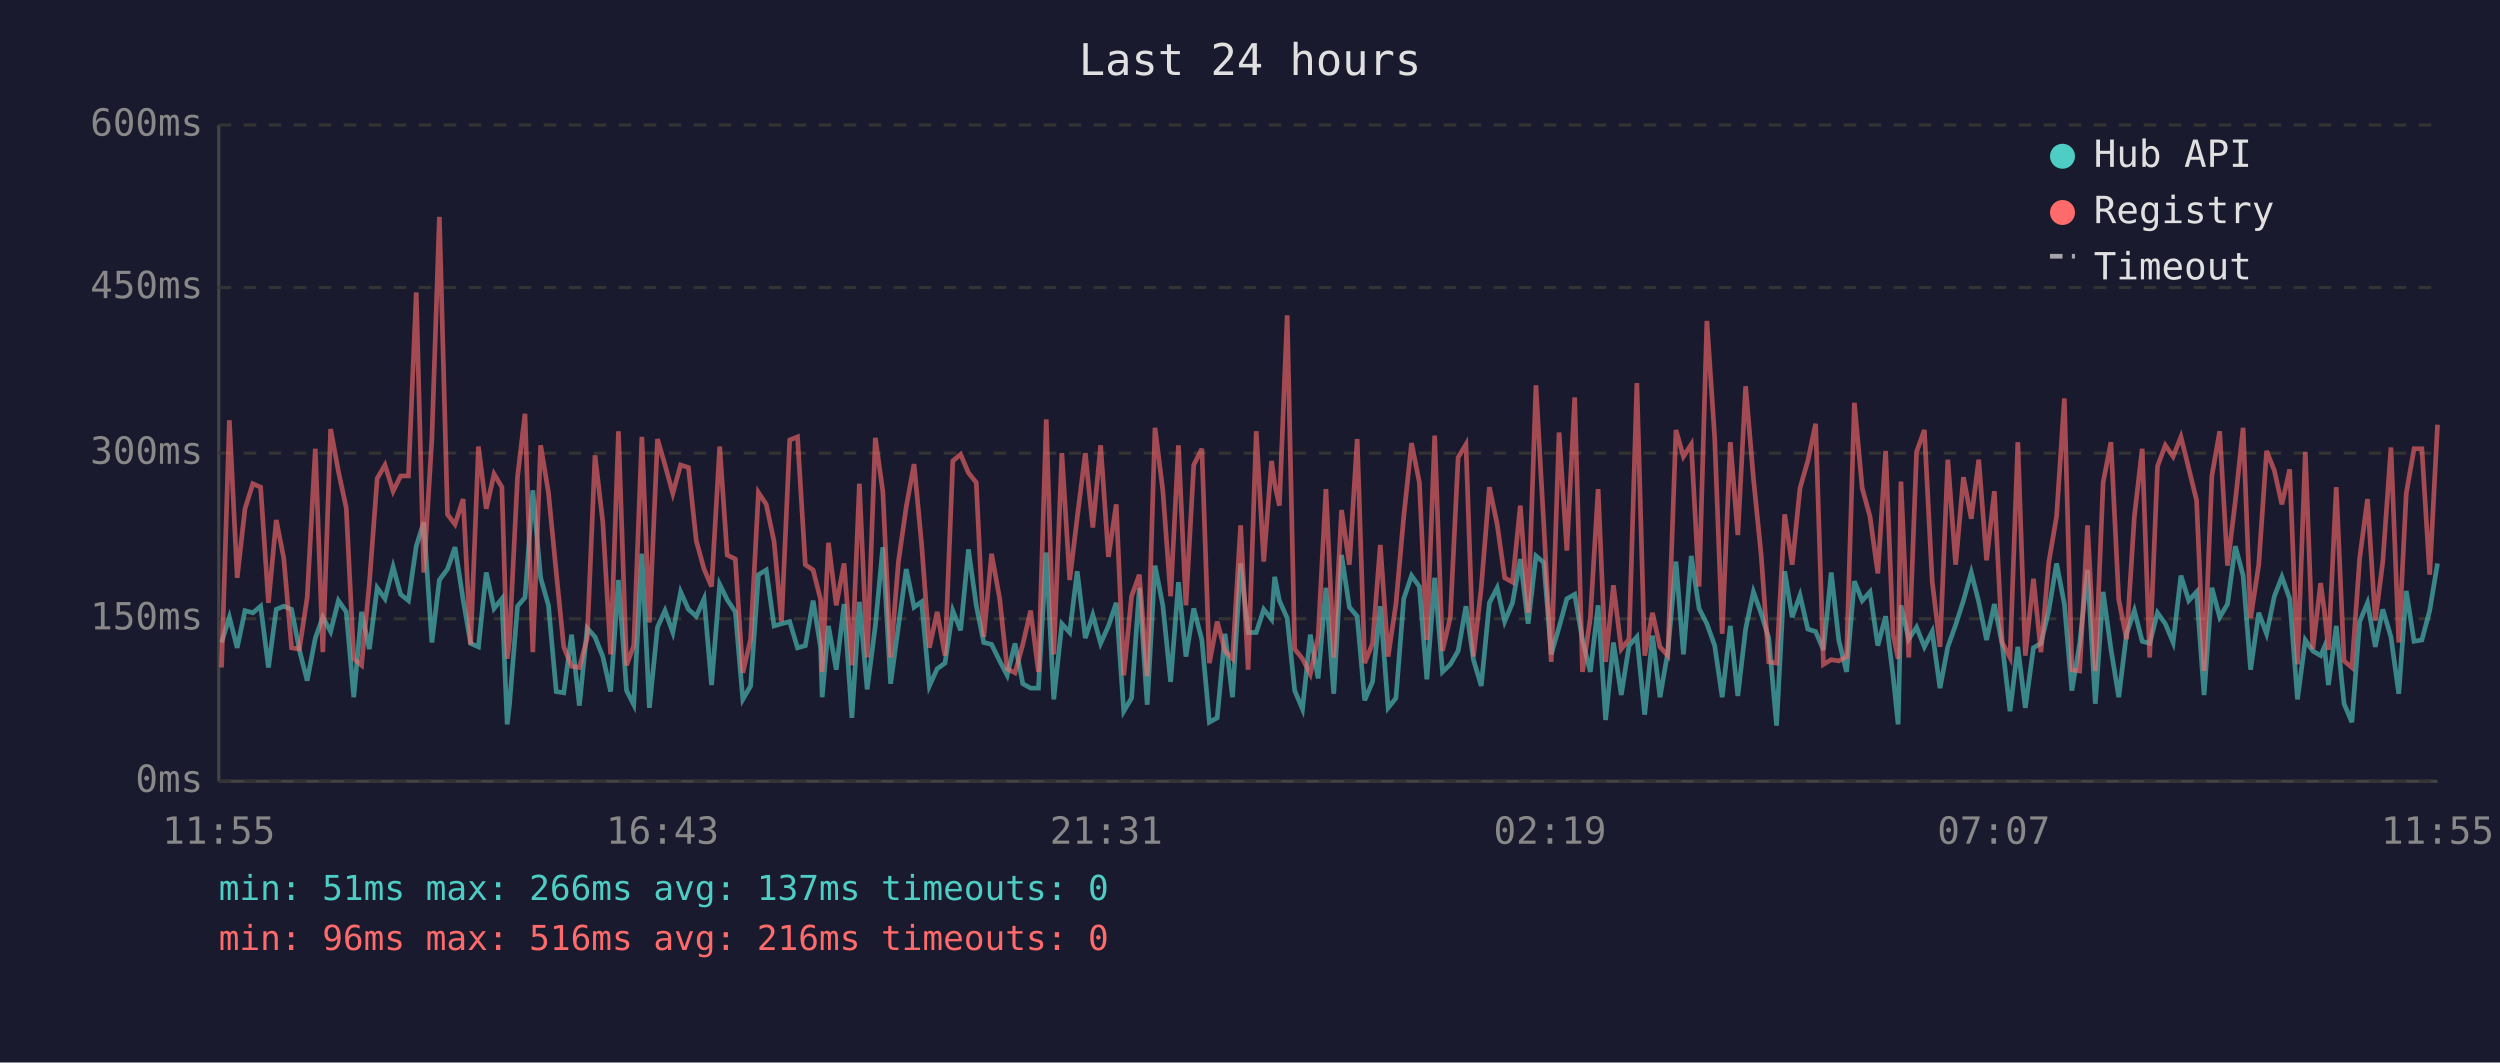
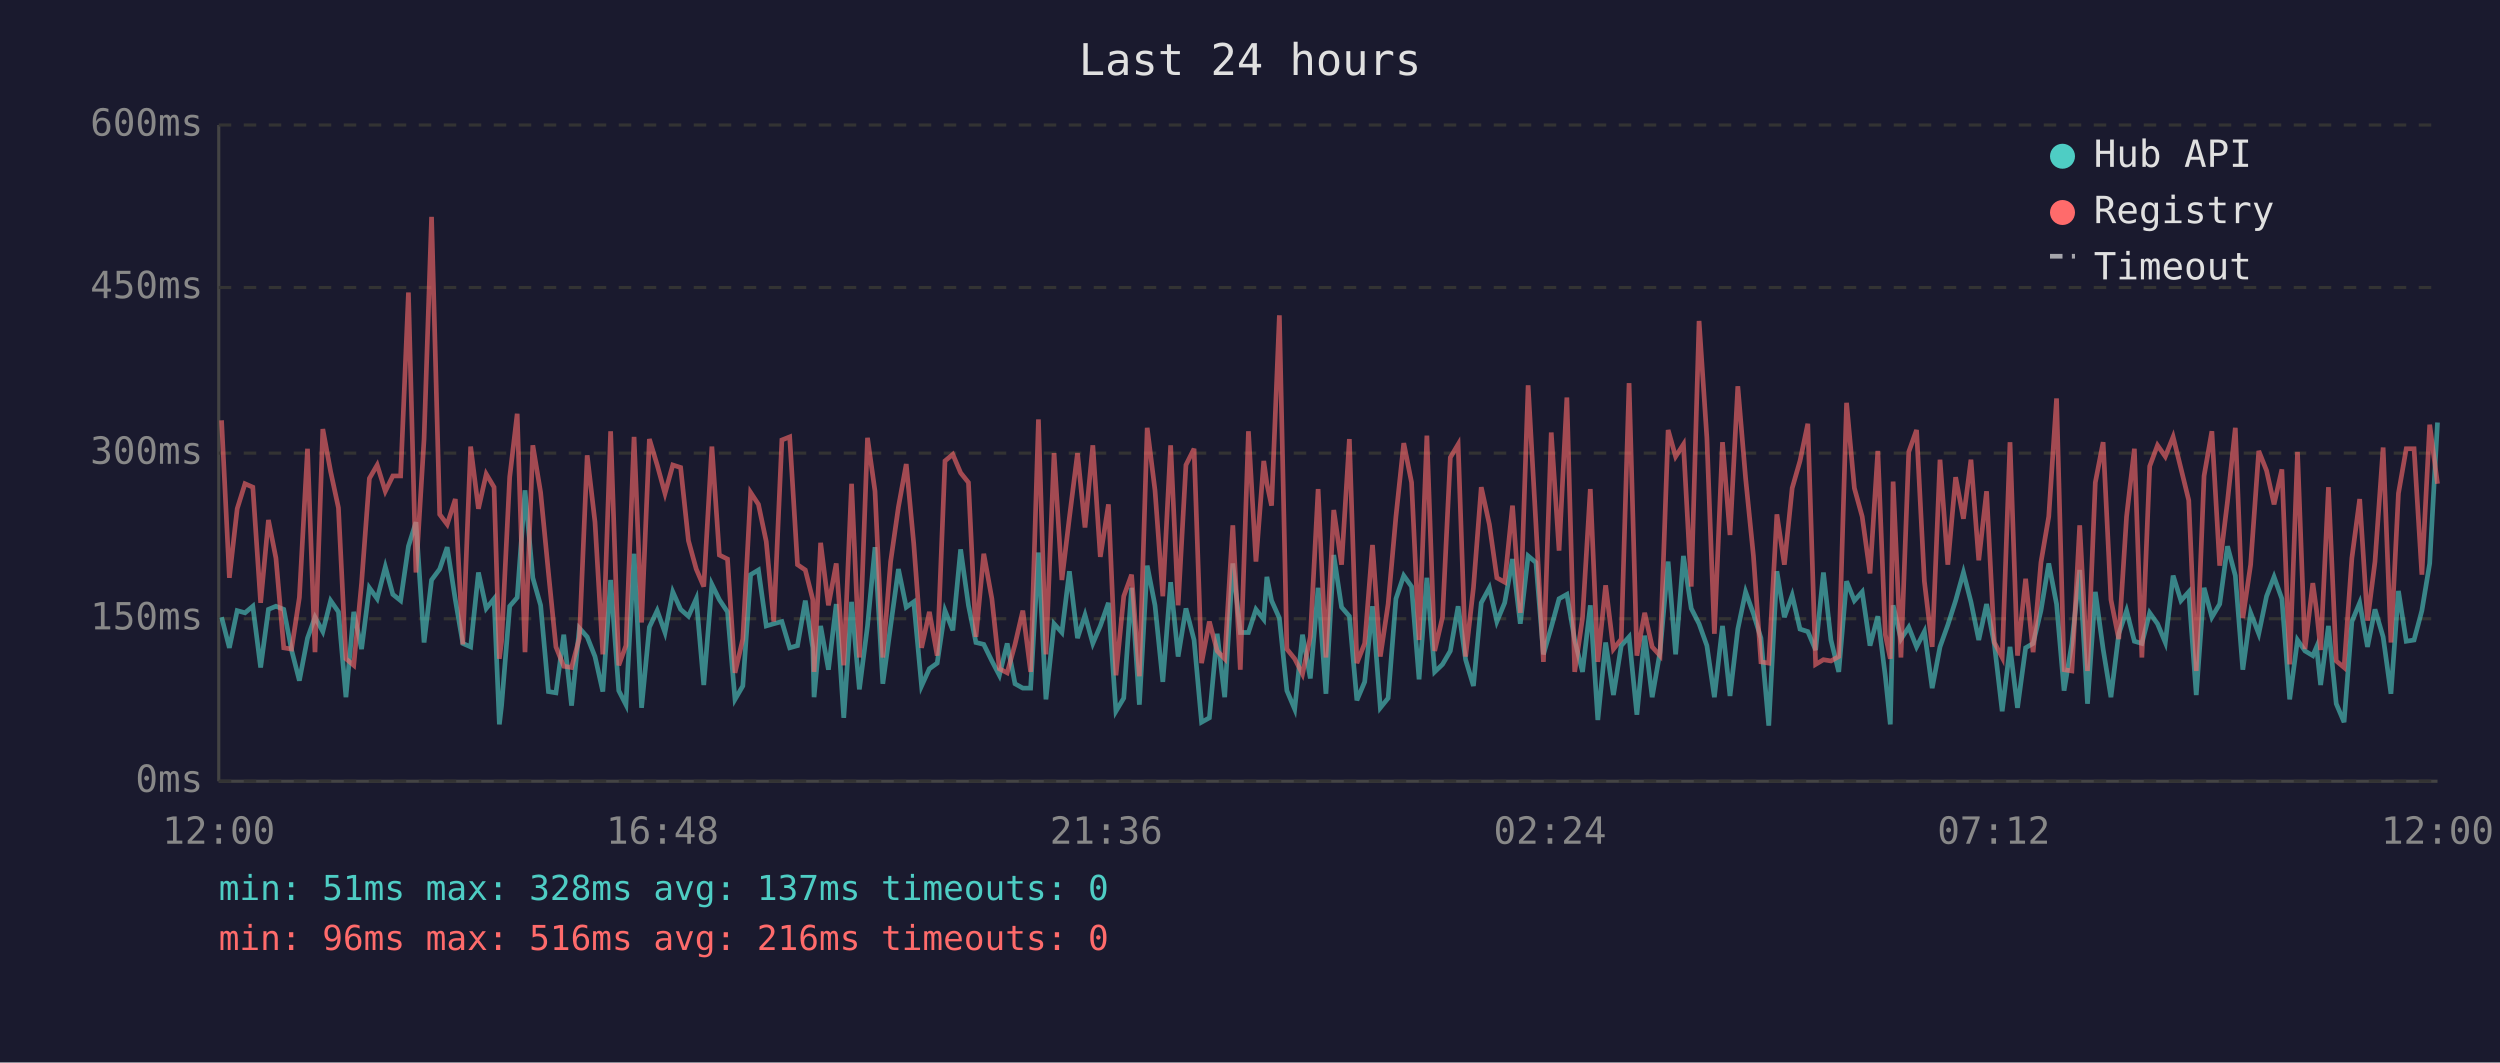
<svg xmlns="http://www.w3.org/2000/svg" viewBox="0 0 800 340" font-family="monospace" font-size="12">
  <rect width="800" height="340" fill="#1a1a2e" />
  <text x="400" y="24" fill="#e0e0e0" font-size="14" text-anchor="middle">Last 24 hours</text>
  <line x1="70" y1="40" x2="70" y2="250" stroke="#444" stroke-width="1" />
  <line x1="70" y1="250" x2="780" y2="250" stroke="#444" stroke-width="1" />
  <line x1="70" y1="250" x2="780" y2="250" stroke="#333" stroke-width="1" stroke-dasharray="4" />
  <text x="65" y="250" fill="#888" text-anchor="end" dominant-baseline="middle">0ms</text>
  <line x1="70" y1="198" x2="780" y2="198" stroke="#333" stroke-width="1" stroke-dasharray="4" />
  <text x="65" y="198" fill="#888" text-anchor="end" dominant-baseline="middle">150ms</text>
  <line x1="70" y1="145" x2="780" y2="145" stroke="#333" stroke-width="1" stroke-dasharray="4" />
  <text x="65" y="145" fill="#888" text-anchor="end" dominant-baseline="middle">300ms</text>
  <line x1="70" y1="92" x2="780" y2="92" stroke="#333" stroke-width="1" stroke-dasharray="4" />
  <text x="65" y="92" fill="#888" text-anchor="end" dominant-baseline="middle">450ms</text>
  <line x1="70" y1="40" x2="780" y2="40" stroke="#333" stroke-width="1" stroke-dasharray="4" />
  <text x="65" y="40" fill="#888" text-anchor="end" dominant-baseline="middle">600ms</text>
-   <text x="70" y="270" fill="#888" text-anchor="middle">11:55</text>
-   <text x="212" y="270" fill="#888" text-anchor="middle">16:43</text>
-   <text x="354" y="270" fill="#888" text-anchor="middle">21:31</text>
-   <text x="496" y="270" fill="#888" text-anchor="middle">02:19</text>
-   <text x="638" y="270" fill="#888" text-anchor="middle">07:07</text>
-   <text x="780" y="270" fill="#888" text-anchor="middle">11:55</text>
-   <polyline points="70.9,205.6 73.4,197.5 75.9,207.3 78.4,195.4 80.9,196.1 83.4,194.0 85.9,213.6 88.4,195.0 90.8,194.0 93.3,195.0 95.8,208.0 98.3,217.8 100.9,204.2 103.3,197.5 105.8,202.1 108.3,192.2 110.8,195.8 113.2,223.1 115.7,195.8 118.2,207.7 120.7,188.1 123.2,191.6 125.8,181.4 128.2,190.2 130.7,192.2 133.2,174.8 135.6,167.1 138.2,205.6 140.6,185.6 143.2,182.1 145.6,175.1 148.2,191.9 150.6,205.9 153.1,207.0 155.6,183.2 158.1,194.7 160.6,191.6 162.3,231.8 163.0,225.8 165.6,194.0 168.0,191.2 170.5,156.9 173.0,184.9 175.5,193.7 178.0,221.3 180.4,221.7 182.9,203.1 185.4,225.8 187.9,201.0 190.4,203.8 192.9,210.1 195.4,221.3 197.9,185.6 200.5,221.0 202.8,225.5 205.4,177.2 207.8,226.5 210.4,200.7 212.8,195.4 215.3,202.4 217.8,189.4 220.3,195.0 222.8,197.2 225.3,191.6 227.7,219.2 230.3,187.0 232.7,191.9 235.3,195.8 237.7,223.8 240.2,219.5 242.7,183.9 245.2,182.4 247.7,200.3 250.1,199.6 252.7,198.9 255.2,207.3 257.7,206.6 260.2,192.2 262.6,207.3 263.1,223.1 265.1,200.3 267.6,214.3 270.1,193.3 272.6,229.7 275.0,192.6 277.5,220.6 280.1,200.3 282.5,175.1 285.0,218.8 287.5,200.3 290.0,182.1 292.5,194.3 294.9,192.6 297.4,219.5 299.9,214.0 302.4,212.2 304.9,195.4 307.4,201.7 309.9,175.8 312.4,193.7 314.8,205.6 317.3,206.2 319.9,211.5 322.3,216.1 324.8,205.9 327.3,218.8 329.8,220.2 332.3,220.2 334.8,176.8 337.2,223.8 339.8,199.6 342.3,202.4 344.7,182.8 347.3,204.2 349.7,196.8 352.2,205.9 354.7,200.3 357.2,192.9 359.6,227.6 362.1,223.4 364.6,188.1 367.1,225.5 369.6,181.0 372.1,193.7 374.6,218.2 377.1,186.3 379.5,210.1 382.0,194.7 384.6,204.8 387.0,231.1 389.5,229.7 392.0,202.8 394.4,223.1 397.0,180.3 399.4,202.4 402.0,202.4 404.4,195.0 406.9,198.2 407.9,184.6 409.4,192.2 411.9,197.8 414.3,221.0 416.8,226.9 419.3,203.1 421.8,217.1 424.3,188.1 426.8,222.0 429.3,177.6 431.8,194.3 434.3,197.2 436.7,224.1 439.2,218.2 441.7,194.0 444.2,226.5 446.7,223.4 449.2,191.6 451.7,184.2 454.2,187.7 456.6,217.4 459.1,184.9 461.6,215.0 464.1,212.6 466.6,208.3 469.1,194.0 471.5,211.1 474.0,219.5 476.6,192.9 479.1,188.1 481.5,198.9 484.0,192.9 486.5,178.9 489.0,199.6 491.5,177.9 494.0,180.0 496.4,209.4 498.9,200.7 501.4,191.6 503.9,190.2 506.4,204.8 508.9,215.0 511.4,193.7 513.8,230.4 516.3,205.6 518.8,222.4 521.3,206.6 523.8,203.8 526.3,228.7 528.8,203.4 531.2,223.1 533.7,208.7 536.3,179.7 538.7,209.4 541.2,177.9 543.7,194.7 546.2,199.6 548.7,206.6 551.1,223.1 553.7,200.3 556.1,222.7 558.6,201.3 561.1,189.4 563.6,196.4 566.0,204.2 568.5,232.2 571.1,182.8 573.5,197.5 576.0,190.5 578.5,201.3 581.0,202.1 583.5,208.0 586.0,183.2 588.4,204.8 590.9,215.0 593.4,186.0 595.9,192.2 598.4,189.4 600.9,206.6 603.4,197.2 605.8,216.4 607.4,231.8 608.3,193.7 610.8,204.5 613.3,200.7 615.8,207.0 618.3,202.1 620.8,220.2 623.3,207.0 625.8,200.0 628.3,192.2 630.8,183.2 633.2,192.6 635.7,204.8 638.2,193.3 640.7,206.2 643.2,227.6 645.7,207.0 648.1,226.5 650.7,207.3 653.1,205.9 655.6,195.4 658.1,180.3 660.6,193.3 663.0,221.0 665.5,205.9 668.0,182.4 670.5,225.2 673.0,189.4 675.5,207.7 678.0,223.1 680.5,202.8 683.0,195.4 685.5,205.2 687.9,205.9 690.4,196.1 692.9,199.6 695.4,205.6 697.9,184.2 700.4,192.2 702.9,189.4 705.3,222.4 707.8,188.1 710.3,197.5 712.8,193.3 715.3,174.8 717.8,184.2 720.2,214.3 722.8,196.1 725.3,202.8 727.8,190.8 730.2,184.6 732.7,191.6 735.2,223.8 737.7,204.8 740.1,208.3 742.6,209.8 743.8,207.0 745.1,219.2 747.6,200.3 750.1,225.2 752.6,231.1 755.1,198.9 757.6,192.9 760.1,207.0 762.5,195.0 765.1,203.8 767.6,222.0 770.0,189.1 772.5,205.2 775.0,204.8 777.5,195.4 780.0,180.3" fill="none" stroke="#4ecdc4" stroke-width="1.5" opacity="0.6" />
-   <polyline points="70.9,213.6 73.4,134.5 75.9,184.9 78.4,162.8 80.9,154.8 83.4,155.9 85.9,192.9 88.4,166.4 90.8,178.6 93.3,207.3 95.8,207.7 98.3,191.2 100.9,143.6 103.3,208.7 105.8,137.3 108.3,150.9 110.8,162.5 113.2,210.8 115.7,212.9 118.2,186.6 120.7,153.1 123.2,148.8 125.8,157.2 128.2,152.3 130.7,152.3 133.2,93.6 135.6,183.2 138.2,140.5 140.6,69.4 143.2,164.6 145.6,167.8 148.2,159.7 150.6,206.2 153.1,142.9 155.6,162.8 158.1,151.7 160.6,155.9 162.3,210.8 163.0,205.2 165.6,152.7 168.0,132.4 170.5,208.7 173.0,142.5 175.5,157.6 178.0,183.2 180.4,207.0 182.9,213.2 185.4,213.6 187.9,204.2 190.4,145.7 192.9,167.1 195.4,209.4 197.9,138.0 200.5,212.9 202.8,206.6 205.4,139.8 207.8,199.2 210.4,140.5 212.8,148.8 215.3,157.9 217.8,148.8 220.3,149.6 222.8,173.0 225.3,182.1 227.7,187.7 230.3,142.9 232.7,177.6 235.3,178.9 237.7,215.3 240.2,204.5 242.7,157.6 245.2,161.4 247.7,173.3 250.1,198.9 252.7,140.8 255.2,139.8 257.7,180.7 260.2,182.4 262.6,191.9 263.1,215.0 265.1,173.7 267.6,193.7 270.1,180.3 272.6,212.9 275.0,154.8 277.5,210.4 280.1,140.1 282.5,157.2 285.0,210.4 287.5,179.7 290.0,162.2 292.5,148.5 294.9,174.0 297.4,207.3 299.9,195.8 302.4,209.8 304.9,147.5 307.4,145.4 309.9,151.3 312.4,154.4 314.8,203.8 317.3,177.2 319.9,191.6 322.3,214.0 324.8,215.3 327.3,206.2 329.8,195.4 332.3,215.0 334.8,134.2 337.2,209.4 339.8,145.0 342.3,185.6 344.7,165.7 347.3,145.0 349.7,168.8 352.2,142.5 354.7,178.2 357.2,161.4 359.6,216.1 362.1,190.8 364.6,183.9 367.1,216.4 369.6,136.9 372.1,156.9 374.6,190.8 377.1,142.5 379.5,193.7 382.0,148.8 384.6,143.6 387.0,212.2 389.5,198.9 392.0,208.3 394.4,210.8 397.0,168.1 399.4,214.3 402.0,138.0 404.4,179.7 406.9,147.5 407.9,154.8 409.4,161.8 411.9,100.9 414.3,207.7 416.8,210.8 419.3,215.7 421.8,203.8 424.3,156.5 426.8,210.4 429.3,163.2 431.8,180.7 434.3,140.5 436.7,212.2 439.2,205.9 441.7,174.4 444.2,210.1 446.7,193.3 449.2,165.3 451.7,141.8 454.2,154.4 456.6,204.8 459.1,139.4 461.6,208.3 464.1,197.5 466.6,146.4 469.1,142.2 471.5,210.1 474.0,188.1 476.6,155.9 479.1,167.8 481.5,184.9 484.0,186.3 486.5,161.8 489.0,196.1 491.5,123.3 494.0,167.8 496.4,211.8 498.9,138.4 501.4,176.2 503.9,127.2 506.4,215.0 508.9,197.8 511.4,156.5 513.8,211.8 516.3,187.3 518.8,207.7 521.3,204.5 523.8,122.6 526.3,209.8 528.8,196.1 531.2,207.0 533.7,209.8 536.3,137.6 538.7,146.1 541.2,142.2 543.7,187.7 546.2,102.7 548.7,140.1 551.1,202.8 553.7,141.5 556.1,171.2 558.6,123.6 561.1,153.1 563.6,177.9 566.0,211.8 568.5,212.2 571.1,164.6 573.5,180.7 576.0,156.2 578.5,147.5 581.0,135.6 583.5,212.6 586.0,211.1 588.4,211.5 590.9,210.1 593.4,128.9 595.9,156.2 598.4,165.3 600.9,183.5 603.4,144.3 605.8,203.1 607.4,210.8 608.3,154.1 610.8,210.4 613.3,144.6 615.8,137.6 618.3,186.0 620.8,207.0 623.3,147.1 625.8,180.7 628.3,152.7 630.8,166.0 633.2,147.1 635.7,179.3 638.2,157.2 640.7,205.6 643.2,210.4 645.7,141.5 648.1,209.8 650.7,185.2 653.1,208.7 655.6,180.0 658.1,165.3 660.6,127.5 663.0,214.3 665.5,214.7 668.0,168.1 670.5,214.7 673.0,154.4 675.5,141.5 678.0,191.9 680.5,204.5 683.0,165.3 685.5,143.6 687.9,210.4 690.4,149.2 692.9,142.5 695.4,146.1 697.9,139.8 700.4,149.9 702.9,160.1 705.3,214.7 707.8,152.3 710.3,138.0 712.8,181.0 715.3,160.4 717.8,136.9 720.2,197.8 722.8,180.7 725.3,144.3 727.8,150.6 730.2,161.4 732.7,150.2 735.2,212.6 737.7,144.6 740.1,207.7 742.6,186.6 743.8,195.4 745.1,208.0 747.6,155.9 750.1,211.5 752.6,213.6 755.1,178.6 757.6,159.7 760.1,198.6 762.5,179.7 765.1,143.2 767.6,205.6 770.0,157.9 772.5,143.6 775.0,143.6 777.5,183.9 780.0,135.9" fill="none" stroke="#ff6b6b" stroke-width="1.5" opacity="0.6" />
+   <text x="70" y="270" fill="#888" text-anchor="middle">12:00</text>
+   <text x="212" y="270" fill="#888" text-anchor="middle">16:48</text>
+   <text x="354" y="270" fill="#888" text-anchor="middle">21:36</text>
+   <text x="496" y="270" fill="#888" text-anchor="middle">02:24</text>
+   <text x="638" y="270" fill="#888" text-anchor="middle">07:12</text>
+   <text x="780" y="270" fill="#888" text-anchor="middle">12:00</text>
+   <polyline points="70.9,197.5 73.4,207.3 75.9,195.4 78.4,196.1 80.9,194.0 83.4,213.6 85.9,195.0 88.3,194.0 90.8,195.0 93.3,208.0 95.8,217.8 98.4,204.2 100.8,197.5 103.3,202.1 105.8,192.2 108.3,195.8 110.7,223.1 113.2,195.8 115.7,207.7 118.2,188.1 120.7,191.6 123.3,181.4 125.7,190.2 128.2,192.2 130.7,174.8 133.1,167.1 135.7,205.6 138.1,185.6 140.7,182.1 143.1,175.1 145.7,191.9 148.1,205.9 150.6,207.0 153.1,183.2 155.6,194.7 158.1,191.6 159.8,231.8 160.5,225.8 163.1,194.0 165.5,191.2 168.0,156.9 170.5,184.9 173.0,193.7 175.5,221.3 177.9,221.7 180.4,203.1 182.9,225.8 185.4,201.0 187.9,203.8 190.4,210.1 192.9,221.3 195.4,185.6 198.0,221.0 200.3,225.5 202.9,177.2 205.3,226.5 207.8,200.7 210.3,195.4 212.8,202.4 215.3,189.4 217.8,195.0 220.3,197.2 222.8,191.6 225.2,219.2 227.8,187.0 230.2,191.9 232.8,195.8 235.2,223.8 237.7,219.5 240.2,183.9 242.7,182.4 245.2,200.3 247.6,199.6 250.2,198.9 252.7,207.3 255.2,206.6 257.7,192.2 260.1,207.3 260.5,223.1 262.6,200.3 265.1,214.3 267.6,193.3 270.0,229.7 272.5,192.6 275.0,220.6 277.6,200.3 280.0,175.1 282.5,218.8 285.0,200.3 287.5,182.1 290.0,194.3 292.4,192.6 294.9,219.5 297.4,214.0 299.9,212.2 302.4,195.4 304.9,201.7 307.4,175.8 309.9,193.7 312.3,205.6 314.8,206.2 317.4,211.5 319.8,216.1 322.3,205.9 324.8,218.8 327.3,220.2 329.8,220.2 332.3,176.8 334.7,223.8 337.3,199.6 339.8,202.4 342.2,182.8 344.8,204.2 347.2,196.8 349.7,205.9 352.1,200.3 354.7,192.9 357.1,227.6 359.6,223.4 362.1,188.1 364.6,225.5 367.1,181.0 369.6,193.7 372.1,218.2 374.6,186.3 377.0,210.1 379.5,194.7 382.1,204.8 384.5,231.1 387.0,229.7 389.5,202.8 391.9,223.1 394.5,180.3 396.9,202.4 399.5,202.4 401.9,195.0 404.4,198.2 405.4,184.6 406.9,192.2 409.4,197.8 411.8,221.0 414.3,226.9 416.8,203.1 419.3,217.1 421.8,188.1 424.3,222.0 426.8,177.6 429.3,194.3 431.8,197.2 434.2,224.1 436.7,218.2 439.2,194.0 441.7,226.5 444.2,223.4 446.7,191.6 449.2,184.2 451.7,187.7 454.1,217.4 456.6,184.9 459.1,215.0 461.6,212.6 464.1,208.3 466.6,194.0 469.0,211.1 471.5,219.5 474.0,192.9 476.6,188.1 479.0,198.9 481.5,192.9 484.0,178.9 486.5,199.6 489.0,177.9 491.5,180.0 493.9,209.4 496.4,200.7 498.9,191.6 501.4,190.2 503.9,204.8 506.4,215.0 508.9,193.7 511.3,230.4 513.8,205.6 516.3,222.4 518.8,206.6 521.3,203.8 523.8,228.7 526.3,203.4 528.7,223.1 531.2,208.7 533.8,179.7 536.2,209.4 538.7,177.9 541.2,194.7 543.7,199.6 546.2,206.6 548.6,223.1 551.2,200.3 553.6,222.7 556.1,201.3 558.6,189.4 561.1,196.4 563.5,204.2 566.0,232.2 568.6,182.8 571.0,197.5 573.5,190.5 576.0,201.3 578.5,202.1 581.0,208.0 583.5,183.2 585.9,204.8 588.4,215.0 590.9,186.0 593.4,192.2 595.9,189.4 598.4,206.6 600.9,197.2 603.3,216.4 604.9,231.8 605.8,193.7 608.3,204.5 610.8,200.7 613.3,207.0 615.8,202.1 618.3,220.2 620.8,207.0 623.3,200.0 625.8,192.2 628.3,183.2 630.7,192.6 633.2,204.8 635.7,193.3 638.2,206.2 640.7,227.6 643.2,207.0 645.6,226.5 648.2,207.3 650.6,205.9 653.1,195.4 655.6,180.3 658.1,193.3 660.5,221.0 663.0,205.9 665.5,182.4 668.0,225.2 670.5,189.4 673.0,207.7 675.5,223.1 678.0,202.8 680.5,195.4 683.0,205.2 685.4,205.9 687.9,196.1 690.4,199.6 692.9,205.6 695.4,184.2 697.9,192.2 700.4,189.4 702.8,222.4 705.3,188.1 707.8,197.5 710.3,193.3 712.8,174.8 715.3,184.2 717.7,214.3 720.2,196.1 722.8,202.8 725.3,190.8 727.7,184.6 730.2,191.6 732.7,223.8 735.2,204.8 737.6,208.3 740.1,209.8 741.3,207.0 742.6,219.2 745.1,200.3 747.6,225.2 750.1,231.1 752.6,198.9 755.1,192.9 757.6,207.0 760.0,195.0 762.6,203.8 765.1,222.0 767.5,189.1 770.0,205.2 772.5,204.8 775.0,195.4 777.5,180.3 780.0,135.2" fill="none" stroke="#4ecdc4" stroke-width="1.5" opacity="0.6" />
+   <polyline points="70.9,134.5 73.4,184.9 75.9,162.8 78.4,154.8 80.9,155.9 83.4,192.9 85.9,166.4 88.3,178.6 90.8,207.3 93.3,207.7 95.8,191.2 98.4,143.6 100.8,208.7 103.3,137.3 105.8,150.9 108.3,162.5 110.7,210.8 113.2,212.9 115.7,186.6 118.2,153.1 120.7,148.8 123.3,157.2 125.7,152.3 128.2,152.3 130.7,93.6 133.1,183.2 135.7,140.5 138.1,69.4 140.7,164.6 143.1,167.8 145.7,159.7 148.1,206.2 150.6,142.9 153.1,162.8 155.6,151.7 158.1,155.9 159.8,210.8 160.5,205.2 163.1,152.7 165.5,132.4 168.0,208.7 170.5,142.5 173.0,157.6 175.5,183.2 177.9,207.0 180.4,213.2 182.9,213.6 185.4,204.2 187.9,145.7 190.4,167.1 192.9,209.4 195.4,138.0 198.0,212.9 200.3,206.6 202.9,139.8 205.3,199.2 207.8,140.5 210.3,148.8 212.8,157.9 215.3,148.8 217.8,149.6 220.3,173.0 222.8,182.1 225.2,187.7 227.8,142.9 230.2,177.6 232.8,178.9 235.2,215.3 237.7,204.5 240.2,157.6 242.7,161.4 245.2,173.3 247.6,198.9 250.2,140.8 252.7,139.8 255.2,180.7 257.7,182.4 260.1,191.9 260.5,215.0 262.6,173.7 265.1,193.7 267.6,180.3 270.0,212.9 272.5,154.8 275.0,210.4 277.6,140.1 280.0,157.2 282.5,210.4 285.0,179.7 287.5,162.2 290.0,148.5 292.4,174.0 294.9,207.3 297.4,195.8 299.9,209.8 302.4,147.5 304.9,145.4 307.4,151.3 309.9,154.4 312.3,203.8 314.8,177.2 317.4,191.6 319.8,214.0 322.3,215.3 324.8,206.2 327.3,195.4 329.8,215.0 332.3,134.2 334.7,209.4 337.3,145.0 339.8,185.6 342.2,165.7 344.8,145.0 347.2,168.8 349.7,142.5 352.1,178.2 354.7,161.4 357.1,216.1 359.6,190.8 362.1,183.9 364.6,216.4 367.1,136.9 369.6,156.9 372.1,190.8 374.6,142.5 377.0,193.7 379.5,148.8 382.1,143.6 384.5,212.2 387.0,198.9 389.5,208.3 391.9,210.8 394.5,168.1 396.9,214.3 399.5,138.0 401.9,179.7 404.4,147.5 405.4,154.8 406.9,161.8 409.4,100.9 411.8,207.7 414.3,210.8 416.8,215.7 419.3,203.8 421.8,156.5 424.3,210.4 426.8,163.2 429.3,180.7 431.8,140.5 434.2,212.2 436.7,205.9 439.2,174.4 441.7,210.1 444.2,193.3 446.7,165.3 449.2,141.8 451.7,154.4 454.1,204.8 456.6,139.4 459.1,208.3 461.6,197.5 464.1,146.4 466.6,142.2 469.0,210.1 471.5,188.1 474.0,155.9 476.6,167.8 479.0,184.9 481.5,186.3 484.0,161.8 486.5,196.1 489.0,123.3 491.5,167.8 493.9,211.8 496.4,138.4 498.9,176.2 501.4,127.2 503.9,215.0 506.4,197.8 508.9,156.5 511.3,211.8 513.8,187.3 516.3,207.7 518.8,204.5 521.3,122.6 523.8,209.8 526.3,196.1 528.7,207.0 531.2,209.8 533.8,137.6 536.2,146.1 538.7,142.2 541.2,187.7 543.7,102.7 546.2,140.1 548.6,202.8 551.2,141.5 553.6,171.2 556.1,123.6 558.6,153.1 561.1,177.9 563.5,211.8 566.0,212.2 568.6,164.6 571.0,180.7 573.5,156.2 576.0,147.5 578.5,135.6 581.0,212.6 583.5,211.1 585.9,211.5 588.4,210.1 590.9,128.9 593.4,156.2 595.9,165.3 598.4,183.5 600.9,144.3 603.3,203.1 604.9,210.8 605.8,154.1 608.3,210.4 610.8,144.6 613.3,137.6 615.8,186.0 618.3,207.0 620.8,147.1 623.3,180.7 625.8,152.7 628.3,166.0 630.7,147.1 633.2,179.3 635.7,157.2 638.2,205.6 640.7,210.4 643.2,141.5 645.6,209.8 648.2,185.2 650.6,208.7 653.1,180.0 655.6,165.3 658.1,127.5 660.5,214.3 663.0,214.7 665.5,168.1 668.0,214.7 670.5,154.4 673.0,141.5 675.5,191.9 678.0,204.5 680.5,165.3 683.0,143.6 685.4,210.4 687.9,149.2 690.4,142.5 692.9,146.1 695.4,139.8 697.9,149.9 700.4,160.1 702.8,214.7 705.3,152.3 707.8,138.0 710.3,181.0 712.8,160.4 715.3,136.9 717.7,197.8 720.2,180.7 722.8,144.3 725.3,150.6 727.7,161.4 730.2,150.2 732.7,212.6 735.2,144.6 737.6,207.7 740.1,186.6 741.3,195.4 742.6,208.0 745.1,155.9 747.6,211.5 750.1,213.6 752.6,178.6 755.1,159.7 757.6,198.6 760.0,179.7 762.6,143.2 765.1,205.6 767.5,157.9 770.0,143.6 772.5,143.6 775.0,183.9 777.5,135.9 780.0,154.8" fill="none" stroke="#ff6b6b" stroke-width="1.5" opacity="0.6" />
  <circle cx="660" cy="50" r="4" fill="#4ecdc4" />
  <text x="670" y="50" fill="#e0e0e0" dominant-baseline="middle">Hub API</text>
  <circle cx="660" cy="68" r="4" fill="#ff6b6b" />
  <text x="670" y="68" fill="#e0e0e0" dominant-baseline="middle">Registry</text>
  <line x1="656" y1="82" x2="664" y2="82" stroke="#e0e0e0" stroke-width="1.5" stroke-dasharray="4,3" opacity="0.7" />
  <text x="670" y="86" fill="#e0e0e0" dominant-baseline="middle">Timeout</text>
-   <text x="70" y="288" fill="#4ecdc4" font-size="11">min: 51ms  max: 266ms  avg: 137ms  timeouts: 0</text>
+   <text x="70" y="288" fill="#4ecdc4" font-size="11">min: 51ms  max: 328ms  avg: 137ms  timeouts: 0</text>
  <text x="70" y="304" fill="#ff6b6b" font-size="11">min: 96ms  max: 516ms  avg: 216ms  timeouts: 0</text>
</svg>
